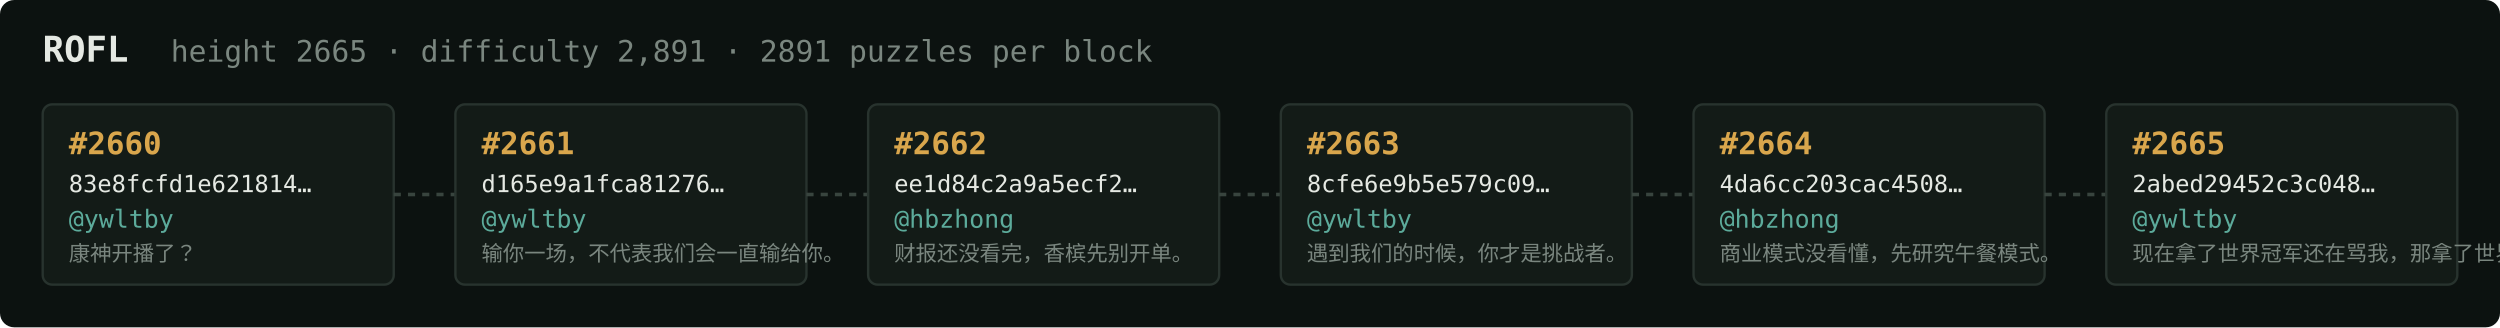
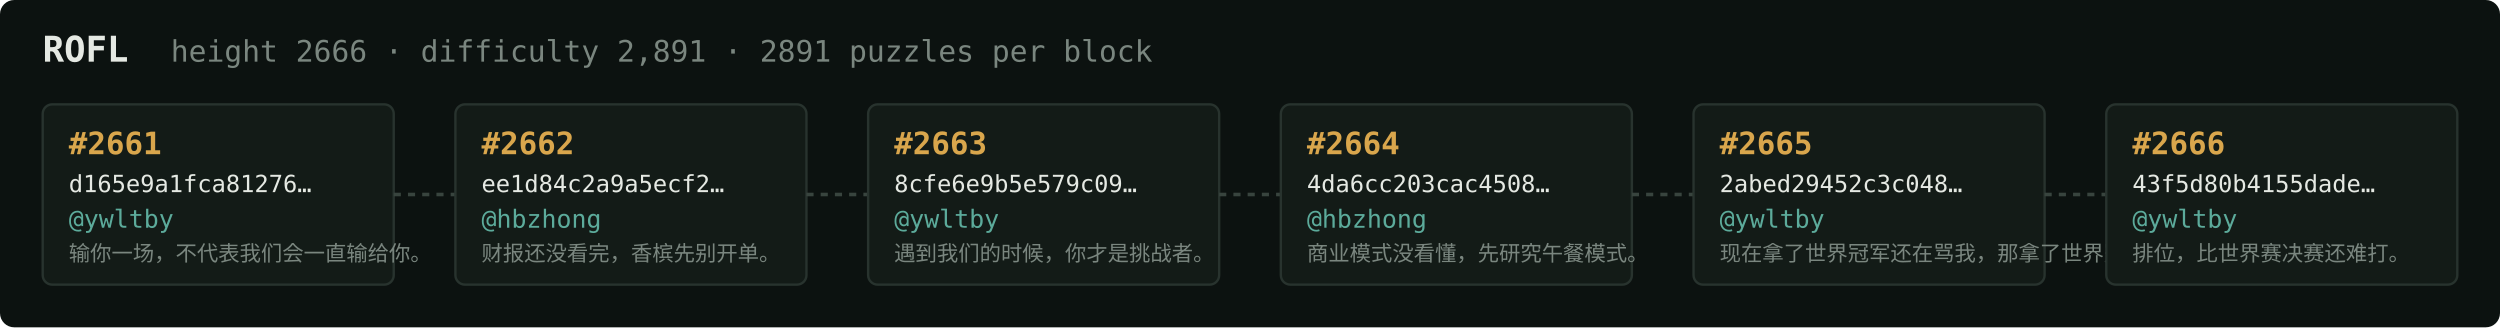
<svg xmlns="http://www.w3.org/2000/svg" width="1054" height="138" viewBox="0 0 1054 138" font-family="ui-monospace,SFMono-Regular,Menlo,monospace">
  <rect fill="#0c1210" width="1054" height="138" rx="6" />
  <text x="18" y="26" fill="#e5e9e3" font-size="15" font-weight="700">ROFL</text>
-   <text x="72" y="26" fill="#7a867f" font-size="12.5">height 2665 · difficulty 2,891 · 2891 puzzles per block</text>
+   <text x="72" y="26" fill="#7a867f" font-size="12.5">height 2666 · difficulty 2,891 · 2891 puzzles per block</text>
  <rect x="18" y="44" width="148" height="76" rx="4" fill="#131b17" stroke="#28332e" stroke-width="1" />
-   <text x="29" y="65" fill="#d9a64c" font-size="13" font-weight="700">#2660</text>
-   <text x="29" y="81" fill="#e5e9e3" font-size="10">83e8fcfd1e621814…</text>
+   <text x="29" y="65" fill="#d9a64c" font-size="13" font-weight="700">#2661</text>
+   <text x="29" y="81" fill="#e5e9e3" font-size="10">d165e9a1fca81276…</text>
  <text x="29" y="96" fill="#5cab9b" font-size="10.5">@ywltby</text>
-   <text x="29" y="110" fill="#7a867f" font-size="9">康神开播了？</text>
+   <text x="29" y="110" fill="#7a867f" font-size="9">输你一场，不代表我们会一直输给你。</text>
  <line x1="166" y1="82.0" x2="192" y2="82.0" stroke="#38443e" stroke-width="1.5" stroke-dasharray="3 3" />
  <rect x="192" y="44" width="148" height="76" rx="4" fill="#131b17" stroke="#28332e" stroke-width="1" />
-   <text x="203" y="65" fill="#d9a64c" font-size="13" font-weight="700">#2661</text>
-   <text x="203" y="81" fill="#e5e9e3" font-size="10">d165e9a1fca81276…</text>
-   <text x="203" y="96" fill="#5cab9b" font-size="10.5">@ywltby</text>
-   <text x="203" y="110" fill="#7a867f" font-size="9">输你一场，不代表我们会一直输给你。</text>
+   <text x="203" y="65" fill="#d9a64c" font-size="13" font-weight="700">#2662</text>
+   <text x="203" y="81" fill="#e5e9e3" font-size="10">ee1d84c2a9a5ecf2…</text>
+   <text x="203" y="96" fill="#5cab9b" font-size="10.5">@hbzhong</text>
+   <text x="203" y="110" fill="#7a867f" font-size="9">财报还没看完，香槟先别开单。</text>
  <line x1="340" y1="82.0" x2="366" y2="82.0" stroke="#38443e" stroke-width="1.5" stroke-dasharray="3 3" />
  <rect x="366" y="44" width="148" height="76" rx="4" fill="#131b17" stroke="#28332e" stroke-width="1" />
-   <text x="377" y="65" fill="#d9a64c" font-size="13" font-weight="700">#2662</text>
-   <text x="377" y="81" fill="#e5e9e3" font-size="10">ee1d84c2a9a5ecf2…</text>
-   <text x="377" y="96" fill="#5cab9b" font-size="10.5">@hbzhong</text>
-   <text x="377" y="110" fill="#7a867f" font-size="9">财报还没看完，香槟先别开单。</text>
+   <text x="377" y="65" fill="#d9a64c" font-size="13" font-weight="700">#2663</text>
+   <text x="377" y="81" fill="#e5e9e3" font-size="10">8cfe6e9b5e579c09…</text>
+   <text x="377" y="96" fill="#5cab9b" font-size="10.5">@ywltby</text>
+   <text x="377" y="110" fill="#7a867f" font-size="9">遇到我们的时候，你才是挑战者。</text>
  <line x1="514" y1="82.0" x2="540" y2="82.0" stroke="#38443e" stroke-width="1.5" stroke-dasharray="3 3" />
  <rect x="540" y="44" width="148" height="76" rx="4" fill="#131b17" stroke="#28332e" stroke-width="1" />
-   <text x="551" y="65" fill="#d9a64c" font-size="13" font-weight="700">#2663</text>
-   <text x="551" y="81" fill="#e5e9e3" font-size="10">8cfe6e9b5e579c09…</text>
-   <text x="551" y="96" fill="#5cab9b" font-size="10.5">@ywltby</text>
-   <text x="551" y="110" fill="#7a867f" font-size="9">遇到我们的时候，你才是挑战者。</text>
+   <text x="551" y="65" fill="#d9a64c" font-size="13" font-weight="700">#2664</text>
+   <text x="551" y="81" fill="#e5e9e3" font-size="10">4da6cc203cac4508…</text>
+   <text x="551" y="96" fill="#5cab9b" font-size="10.5">@hbzhong</text>
+   <text x="551" y="110" fill="#7a867f" font-size="9">商业模式没看懂，先研究午餐模式。</text>
  <line x1="688" y1="82.0" x2="714" y2="82.0" stroke="#38443e" stroke-width="1.5" stroke-dasharray="3 3" />
  <rect x="714" y="44" width="148" height="76" rx="4" fill="#131b17" stroke="#28332e" stroke-width="1" />
-   <text x="725" y="65" fill="#d9a64c" font-size="13" font-weight="700">#2664</text>
-   <text x="725" y="81" fill="#e5e9e3" font-size="10">4da6cc203cac4508…</text>
-   <text x="725" y="96" fill="#5cab9b" font-size="10.5">@hbzhong</text>
-   <text x="725" y="110" fill="#7a867f" font-size="9">商业模式没看懂，先研究午餐模式。</text>
+   <text x="725" y="65" fill="#d9a64c" font-size="13" font-weight="700">#2665</text>
+   <text x="725" y="81" fill="#e5e9e3" font-size="10">2abed29452c3c048…</text>
+   <text x="725" y="96" fill="#5cab9b" font-size="10.5">@ywltby</text>
+   <text x="725" y="110" fill="#7a867f" font-size="9">现在拿了世界冠军还在骂我，那拿了世界冠军有…</text>
  <line x1="862" y1="82.0" x2="888" y2="82.0" stroke="#38443e" stroke-width="1.5" stroke-dasharray="3 3" />
  <rect x="888" y="44" width="148" height="76" rx="4" fill="#131b17" stroke="#28332e" stroke-width="1" />
-   <text x="899" y="65" fill="#d9a64c" font-size="13" font-weight="700">#2665</text>
-   <text x="899" y="81" fill="#e5e9e3" font-size="10">2abed29452c3c048…</text>
+   <text x="899" y="65" fill="#d9a64c" font-size="13" font-weight="700">#2666</text>
+   <text x="899" y="81" fill="#e5e9e3" font-size="10">43f5d80b4155dade…</text>
  <text x="899" y="96" fill="#5cab9b" font-size="10.5">@ywltby</text>
-   <text x="899" y="110" fill="#7a867f" font-size="9">现在拿了世界冠军还在骂我，那拿了世界冠军有…</text>
+   <text x="899" y="110" fill="#7a867f" font-size="9">排位，比世界赛决赛还难打。</text>
</svg>
